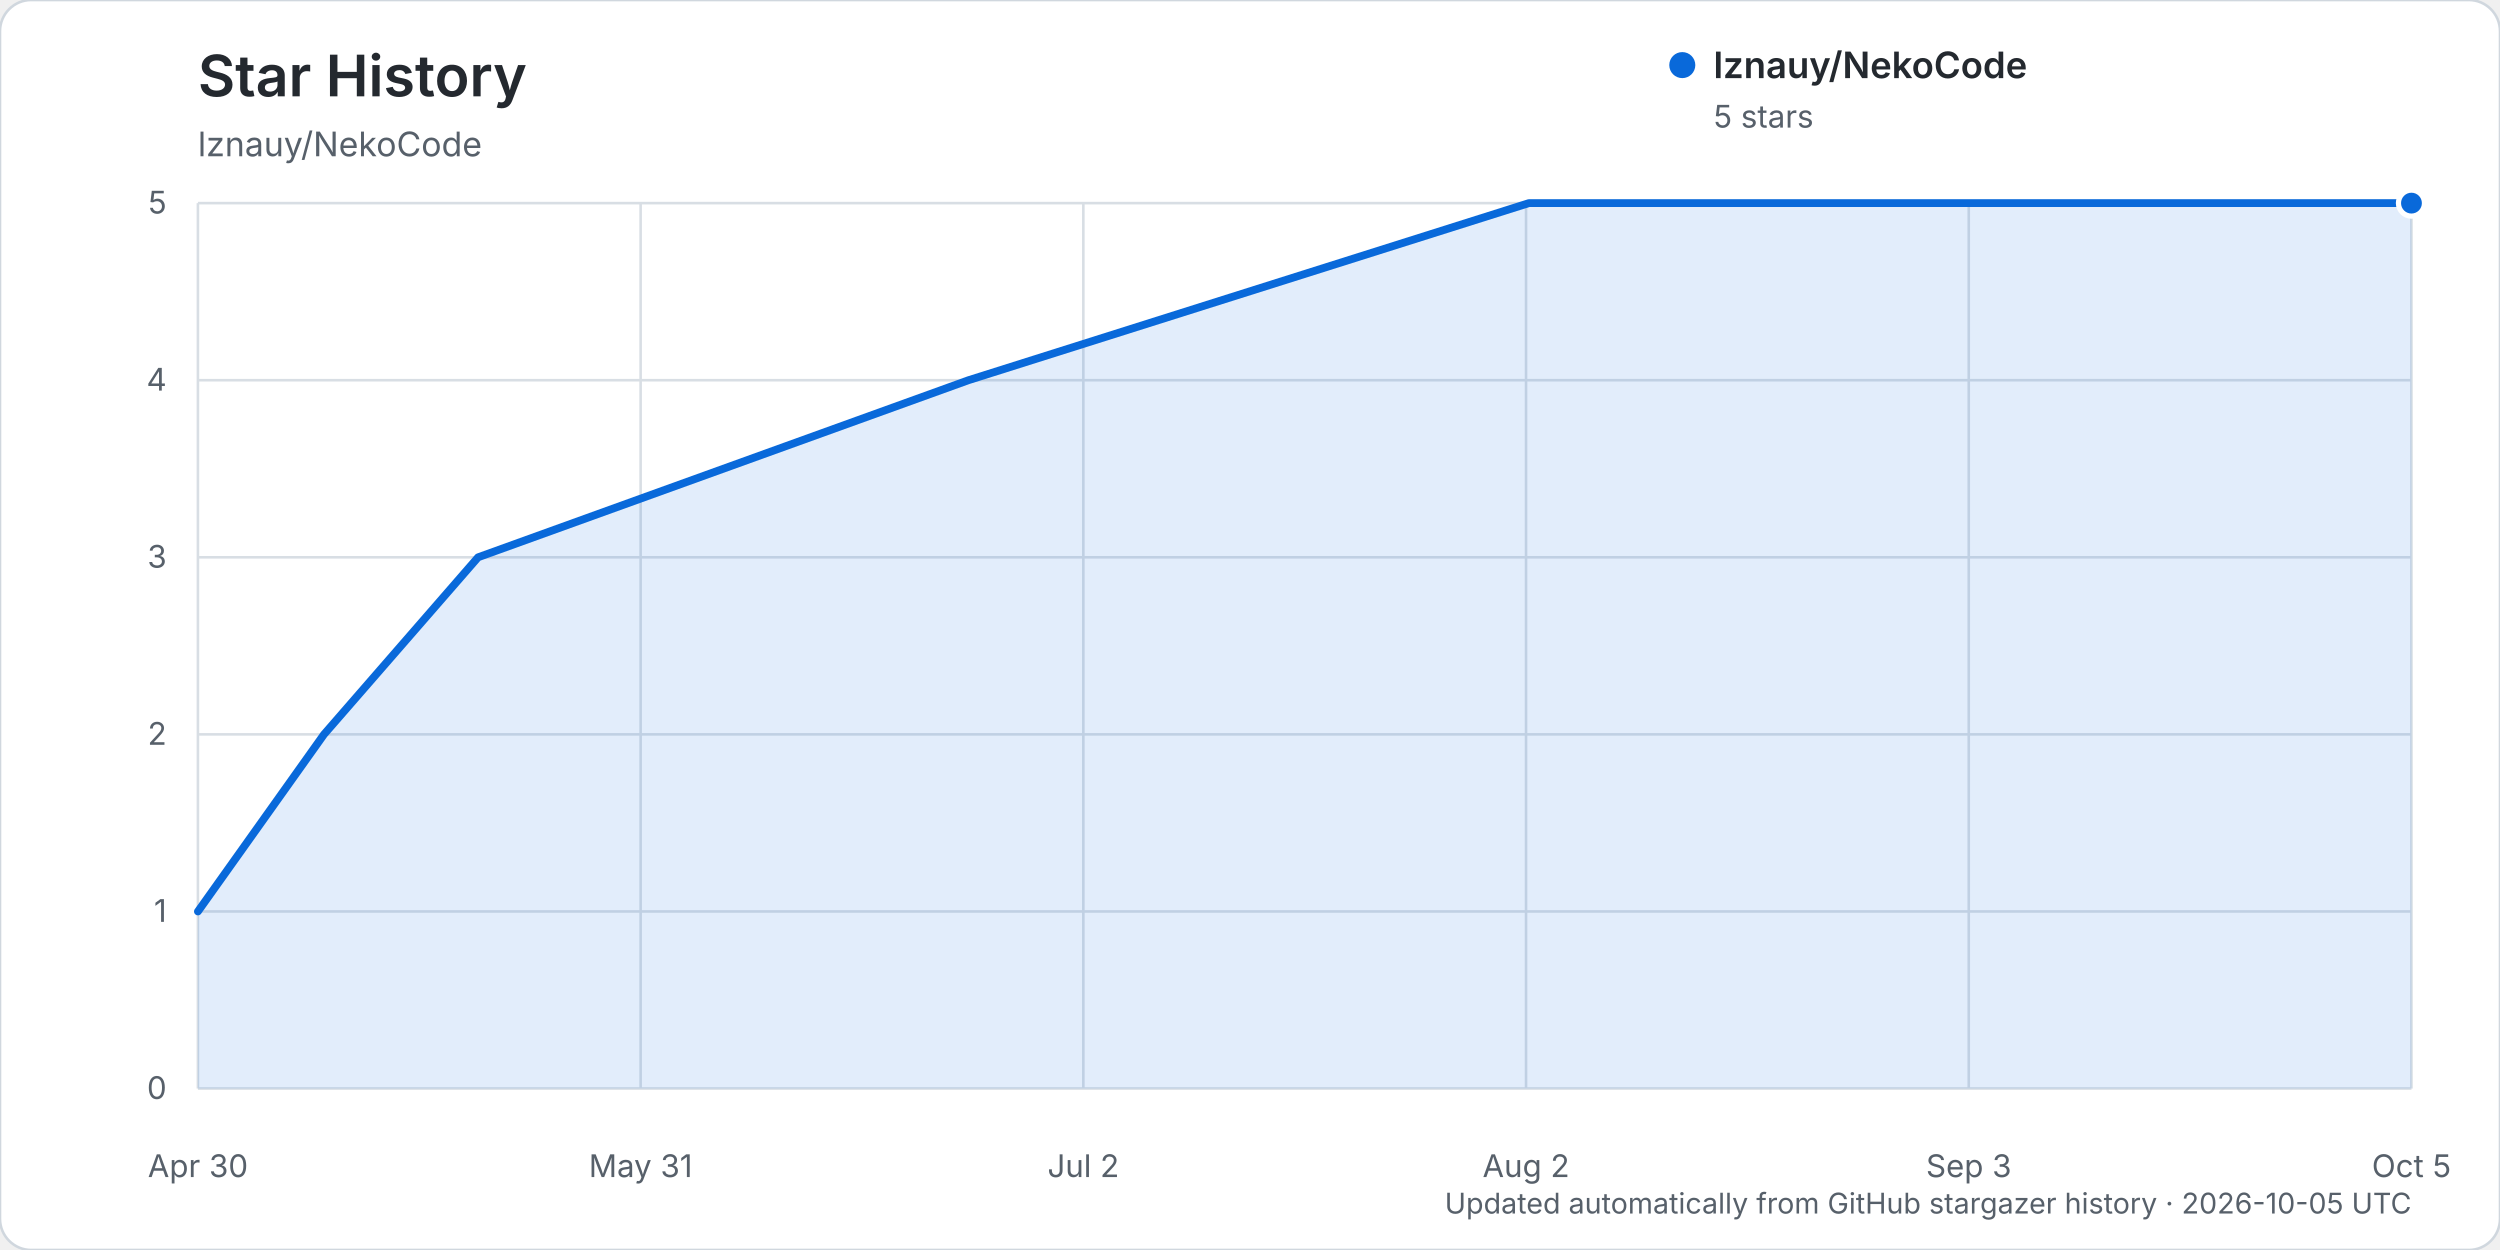
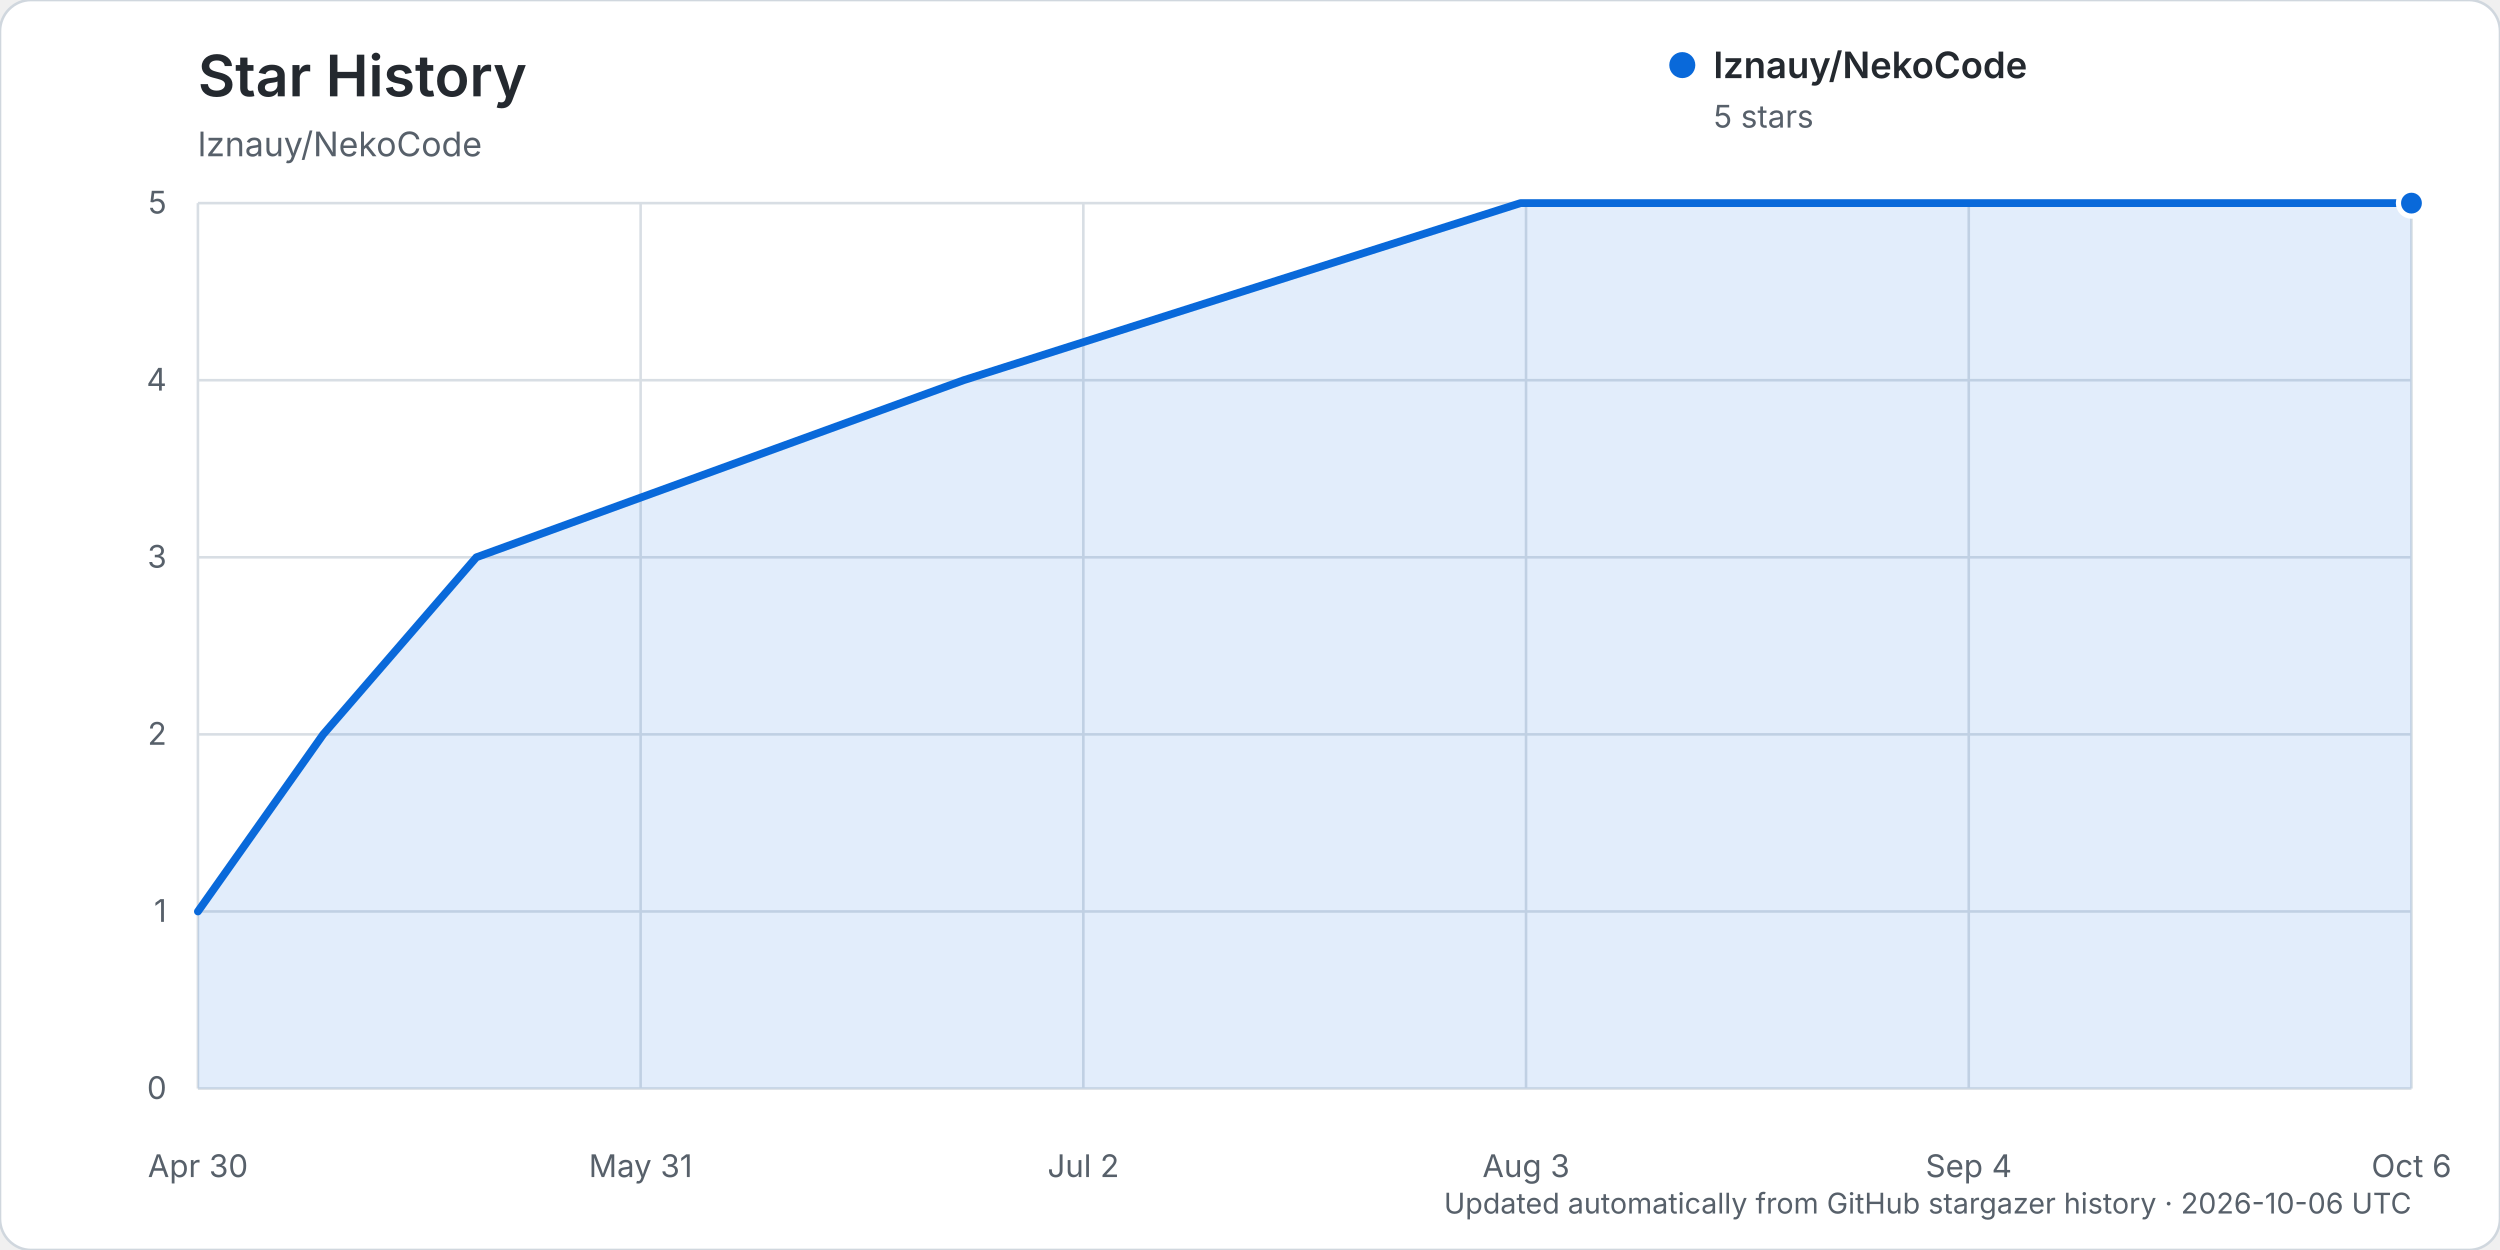
<svg xmlns="http://www.w3.org/2000/svg" width="960" height="480" viewBox="0 0 960 480" role="img" aria-labelledby="title description">
  <rect width="960" height="480" rx="12" fill="#ffffff" stroke="#d0d7de" />
  <text x="76" y="37" fill="#24292f" font-family="-apple-system, BlinkMacSystemFont, 'Segoe UI', sans-serif" font-size="22" font-weight="600">Star History</text>
  <text x="76" y="60" fill="#57606a" font-family="-apple-system, BlinkMacSystemFont, 'Segoe UI', sans-serif" font-size="13">lznauy/NekoCode</text>
  <g font-family="-apple-system, BlinkMacSystemFont, 'Segoe UI', sans-serif">
    <line x1="76" y1="418.00" x2="926" y2="418.00" stroke="#d8dee4" stroke-width="1" />
    <text x="64" y="422.00" text-anchor="end" fill="#57606a" font-size="12">0</text>
    <line x1="76" y1="350.00" x2="926" y2="350.00" stroke="#d8dee4" stroke-width="1" />
    <text x="64" y="354.00" text-anchor="end" fill="#57606a" font-size="12">1</text>
    <line x1="76" y1="282.00" x2="926" y2="282.00" stroke="#d8dee4" stroke-width="1" />
    <text x="64" y="286.00" text-anchor="end" fill="#57606a" font-size="12">2</text>
    <line x1="76" y1="214.00" x2="926" y2="214.00" stroke="#d8dee4" stroke-width="1" />
    <text x="64" y="218.00" text-anchor="end" fill="#57606a" font-size="12">3</text>
    <line x1="76" y1="146.00" x2="926" y2="146.00" stroke="#d8dee4" stroke-width="1" />
    <text x="64" y="150.00" text-anchor="end" fill="#57606a" font-size="12">4</text>
    <line x1="76" y1="78.00" x2="926" y2="78.00" stroke="#d8dee4" stroke-width="1" />
    <text x="64" y="82.00" text-anchor="end" fill="#57606a" font-size="12">5</text>
    <line x1="76.00" y1="78" x2="76.00" y2="418" stroke="#d8dee4" stroke-width="1" />
    <text x="76.00" y="452" text-anchor="middle" fill="#57606a" font-size="12">Apr 30</text>
    <line x1="246.00" y1="78" x2="246.00" y2="418" stroke="#d8dee4" stroke-width="1" />
    <text x="246.00" y="452" text-anchor="middle" fill="#57606a" font-size="12">May 31</text>
    <line x1="416.00" y1="78" x2="416.00" y2="418" stroke="#d8dee4" stroke-width="1" />
    <text x="416.00" y="452" text-anchor="middle" fill="#57606a" font-size="12">Jul 2</text>
    <line x1="586.00" y1="78" x2="586.00" y2="418" stroke="#d8dee4" stroke-width="1" />
-     <text x="586.00" y="452" text-anchor="middle" fill="#57606a" font-size="12">Aug 2</text>
+     <text x="586.00" y="452" text-anchor="middle" fill="#57606a" font-size="12">Aug 3</text>
    <line x1="756.00" y1="78" x2="756.00" y2="418" stroke="#d8dee4" stroke-width="1" />
-     <text x="756.00" y="452" text-anchor="middle" fill="#57606a" font-size="12">Sep 3</text>
+     <text x="756.00" y="452" text-anchor="middle" fill="#57606a" font-size="12">Sep 4</text>
    <line x1="926.00" y1="78" x2="926.00" y2="418" stroke="#d8dee4" stroke-width="1" />
-     <text x="926.00" y="452" text-anchor="middle" fill="#57606a" font-size="12">Oct 5</text>
-     <path d="M76.00,350.00 L124.42,282.00 L183.59,214.00 L371.89,146.00 L587.08,78.00 L926.00,78.00 L926.00,418.00 L76.00,418.00 Z" fill="#0969da" opacity="0.12" />
-     <path d="M76.00,350.00 L124.42,282.00 L183.59,214.00 L371.89,146.00 L587.08,78.00 L926.00,78.00" fill="none" stroke="#0969da" stroke-width="3" stroke-linecap="round" stroke-linejoin="round" />
+     <text x="926.00" y="452" text-anchor="middle" fill="#57606a" font-size="12">Oct 6</text>
+     <path d="M76.00,350.00 L124.11,282.00 L182.92,214.00 L370.03,146.00 L583.86,78.00 L926.00,78.00 L926.00,418.00 L76.00,418.00 Z" fill="#0969da" opacity="0.12" />
+     <path d="M76.00,350.00 L124.11,282.00 L182.92,214.00 L370.03,146.00 L583.86,78.00 L926.00,78.00" fill="none" stroke="#0969da" stroke-width="3" stroke-linecap="round" stroke-linejoin="round" />
    <circle cx="926.00" cy="78.00" r="5" fill="#0969da" stroke="#ffffff" stroke-width="2" />
    <g transform="translate(646, 25)">
      <circle cx="0" cy="0" r="5" fill="#0969da" />
      <text x="12" y="5" fill="#24292f" font-size="14" font-weight="600">lznauy/NekoCode</text>
      <text x="12" y="24" fill="#57606a" font-size="12">5 stars</text>
    </g>
-     <text x="926" y="466" text-anchor="end" fill="#57606a" font-size="11">Updated automatically from GitHub stargazer history · 2026-10-05 UTC</text>
+     <text x="926" y="466" text-anchor="end" fill="#57606a" font-size="11">Updated automatically from GitHub stargazer history · 2026-10-06 UTC</text>
  </g>
</svg>
